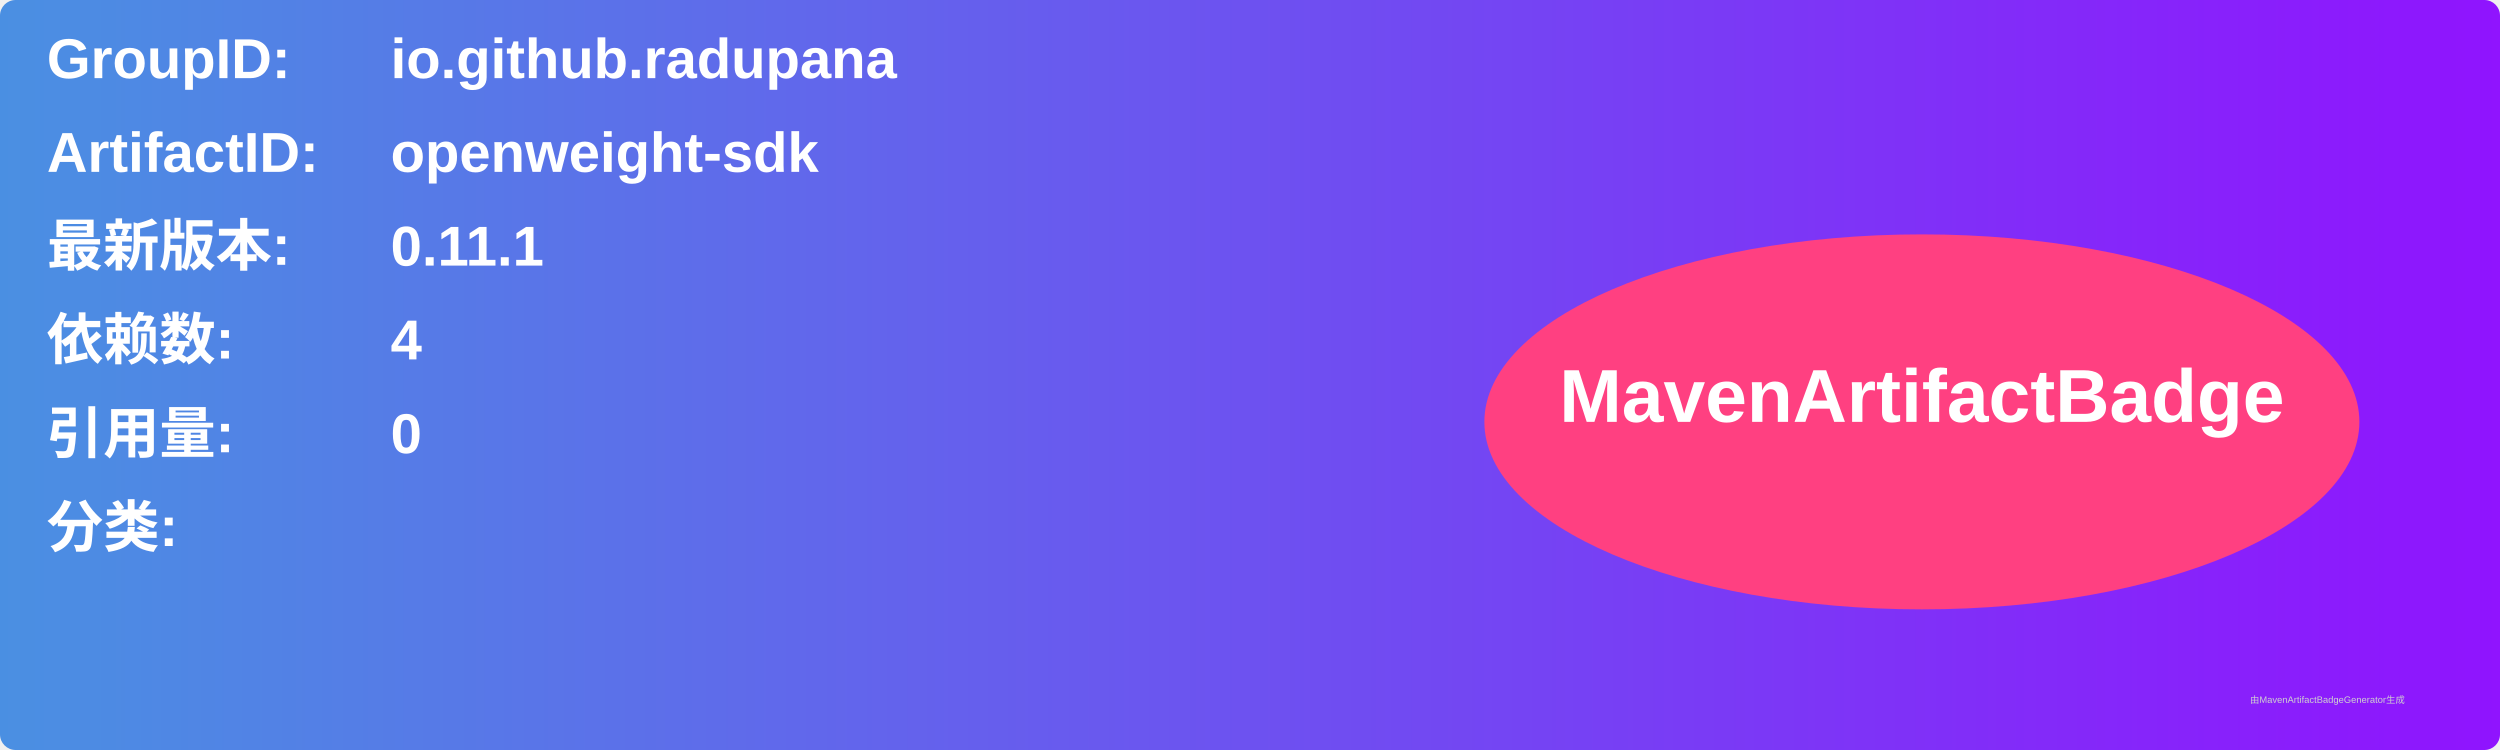
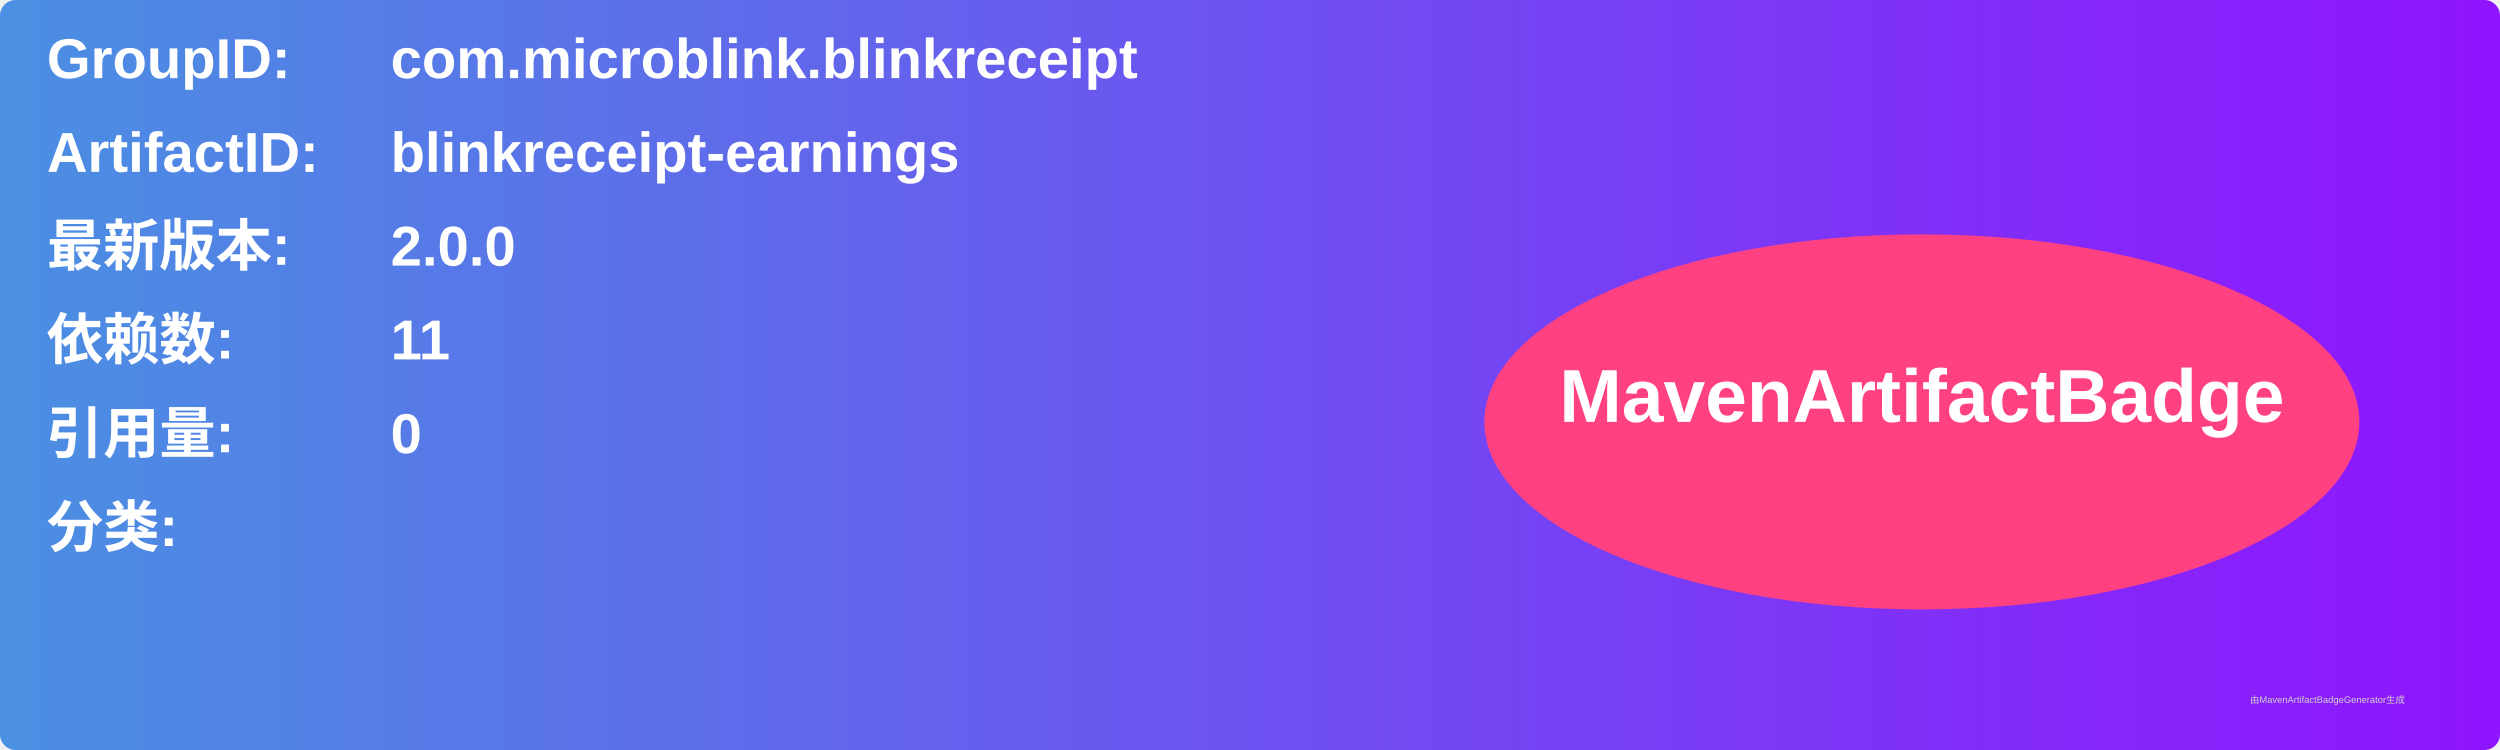
<svg xmlns="http://www.w3.org/2000/svg" width="800" height="240" viewBox="0 0 800 240">
  <linearGradient id="grad" x1="0%" y1="0%" x2="100%" y2="0%">
    <stop offset="0%" stop-color="#4a90e2" />
    <stop offset="100%" stop-color="#9013fe" />
  </linearGradient>
  <rect width="100%" height="100%" rx="5" ry="5" fill="url(#grad)" />
  <g transform="translate(15, 15)">
    <text x="0" y="10" font-family="Arial" font-size="18" fill="white" font-weight="bold" width="260">GroupID:</text>
-     <text x="110" y="10" font-family="Arial" font-size="18" fill="white" font-weight="bold" width="460">io.github.radupana</text>
+     <text x="110" y="10" font-family="Arial" font-size="18" fill="white" font-weight="bold" width="460">com.microblink.blinkreceipt</text>
    <text x="0" y="40" font-family="Arial" font-size="18" fill="white" font-weight="bold" width="260">ArtifactID:</text>
-     <text x="110" y="40" font-family="Arial" font-size="18" fill="white" font-weight="bold" width="460">openweight-sdk</text>
+     <text x="110" y="40" font-family="Arial" font-size="18" fill="white" font-weight="bold" width="460">blinkreceipt-earnings</text>
    <text x="0" y="70" font-family="Arial" font-size="18" fill="white" font-weight="bold">最新版本:</text>
    <text x="110" y="70" font-family="Arial" font-size="18" fill="white" font-weight="bold">
-       <tspan font-weight="bold">0.11.1</tspan>
+       <tspan font-weight="bold">2.0.0</tspan>
    </text>
    <text x="0" y="100" font-family="Arial" font-size="18" fill="white" font-weight="bold">依赖数: </text>
    <text x="110" y="100" font-family="Arial" font-size="18" fill="white">
-       <tspan font-weight="bold">4</tspan>
+       <tspan font-weight="bold">11</tspan>
    </text>
    <text x="0" y="130" font-family="Arial" font-size="18" fill="white" font-weight="bold">引用量: </text>
    <text x="110" y="130" font-family="Arial" font-size="18" fill="white">
      <tspan font-weight="bold">0</tspan>
    </text>
    <text x="0" y="160" font-family="Arial" font-size="18" fill="white" font-weight="bold">分类:</text>
    <text x="10" y="190" font-family="Arial" font-size="10" fill="white">
      <tspan font-weight="bold" />
    </text>
    <ellipse cx="600" cy="120" rx="140" ry="60" fill="#ff4081" />
    <text x="600" y="120" text-anchor="middle" font-family="Arial" font-size="24" fill="white" font-weight="bold">MavenArtifactBadge</text>
  </g>
  <text x="720" y="225" font-family="Arial" font-size="3" fill="#d0d0d0">由MavenArtifactBadgeGenerator生成</text>
</svg>
